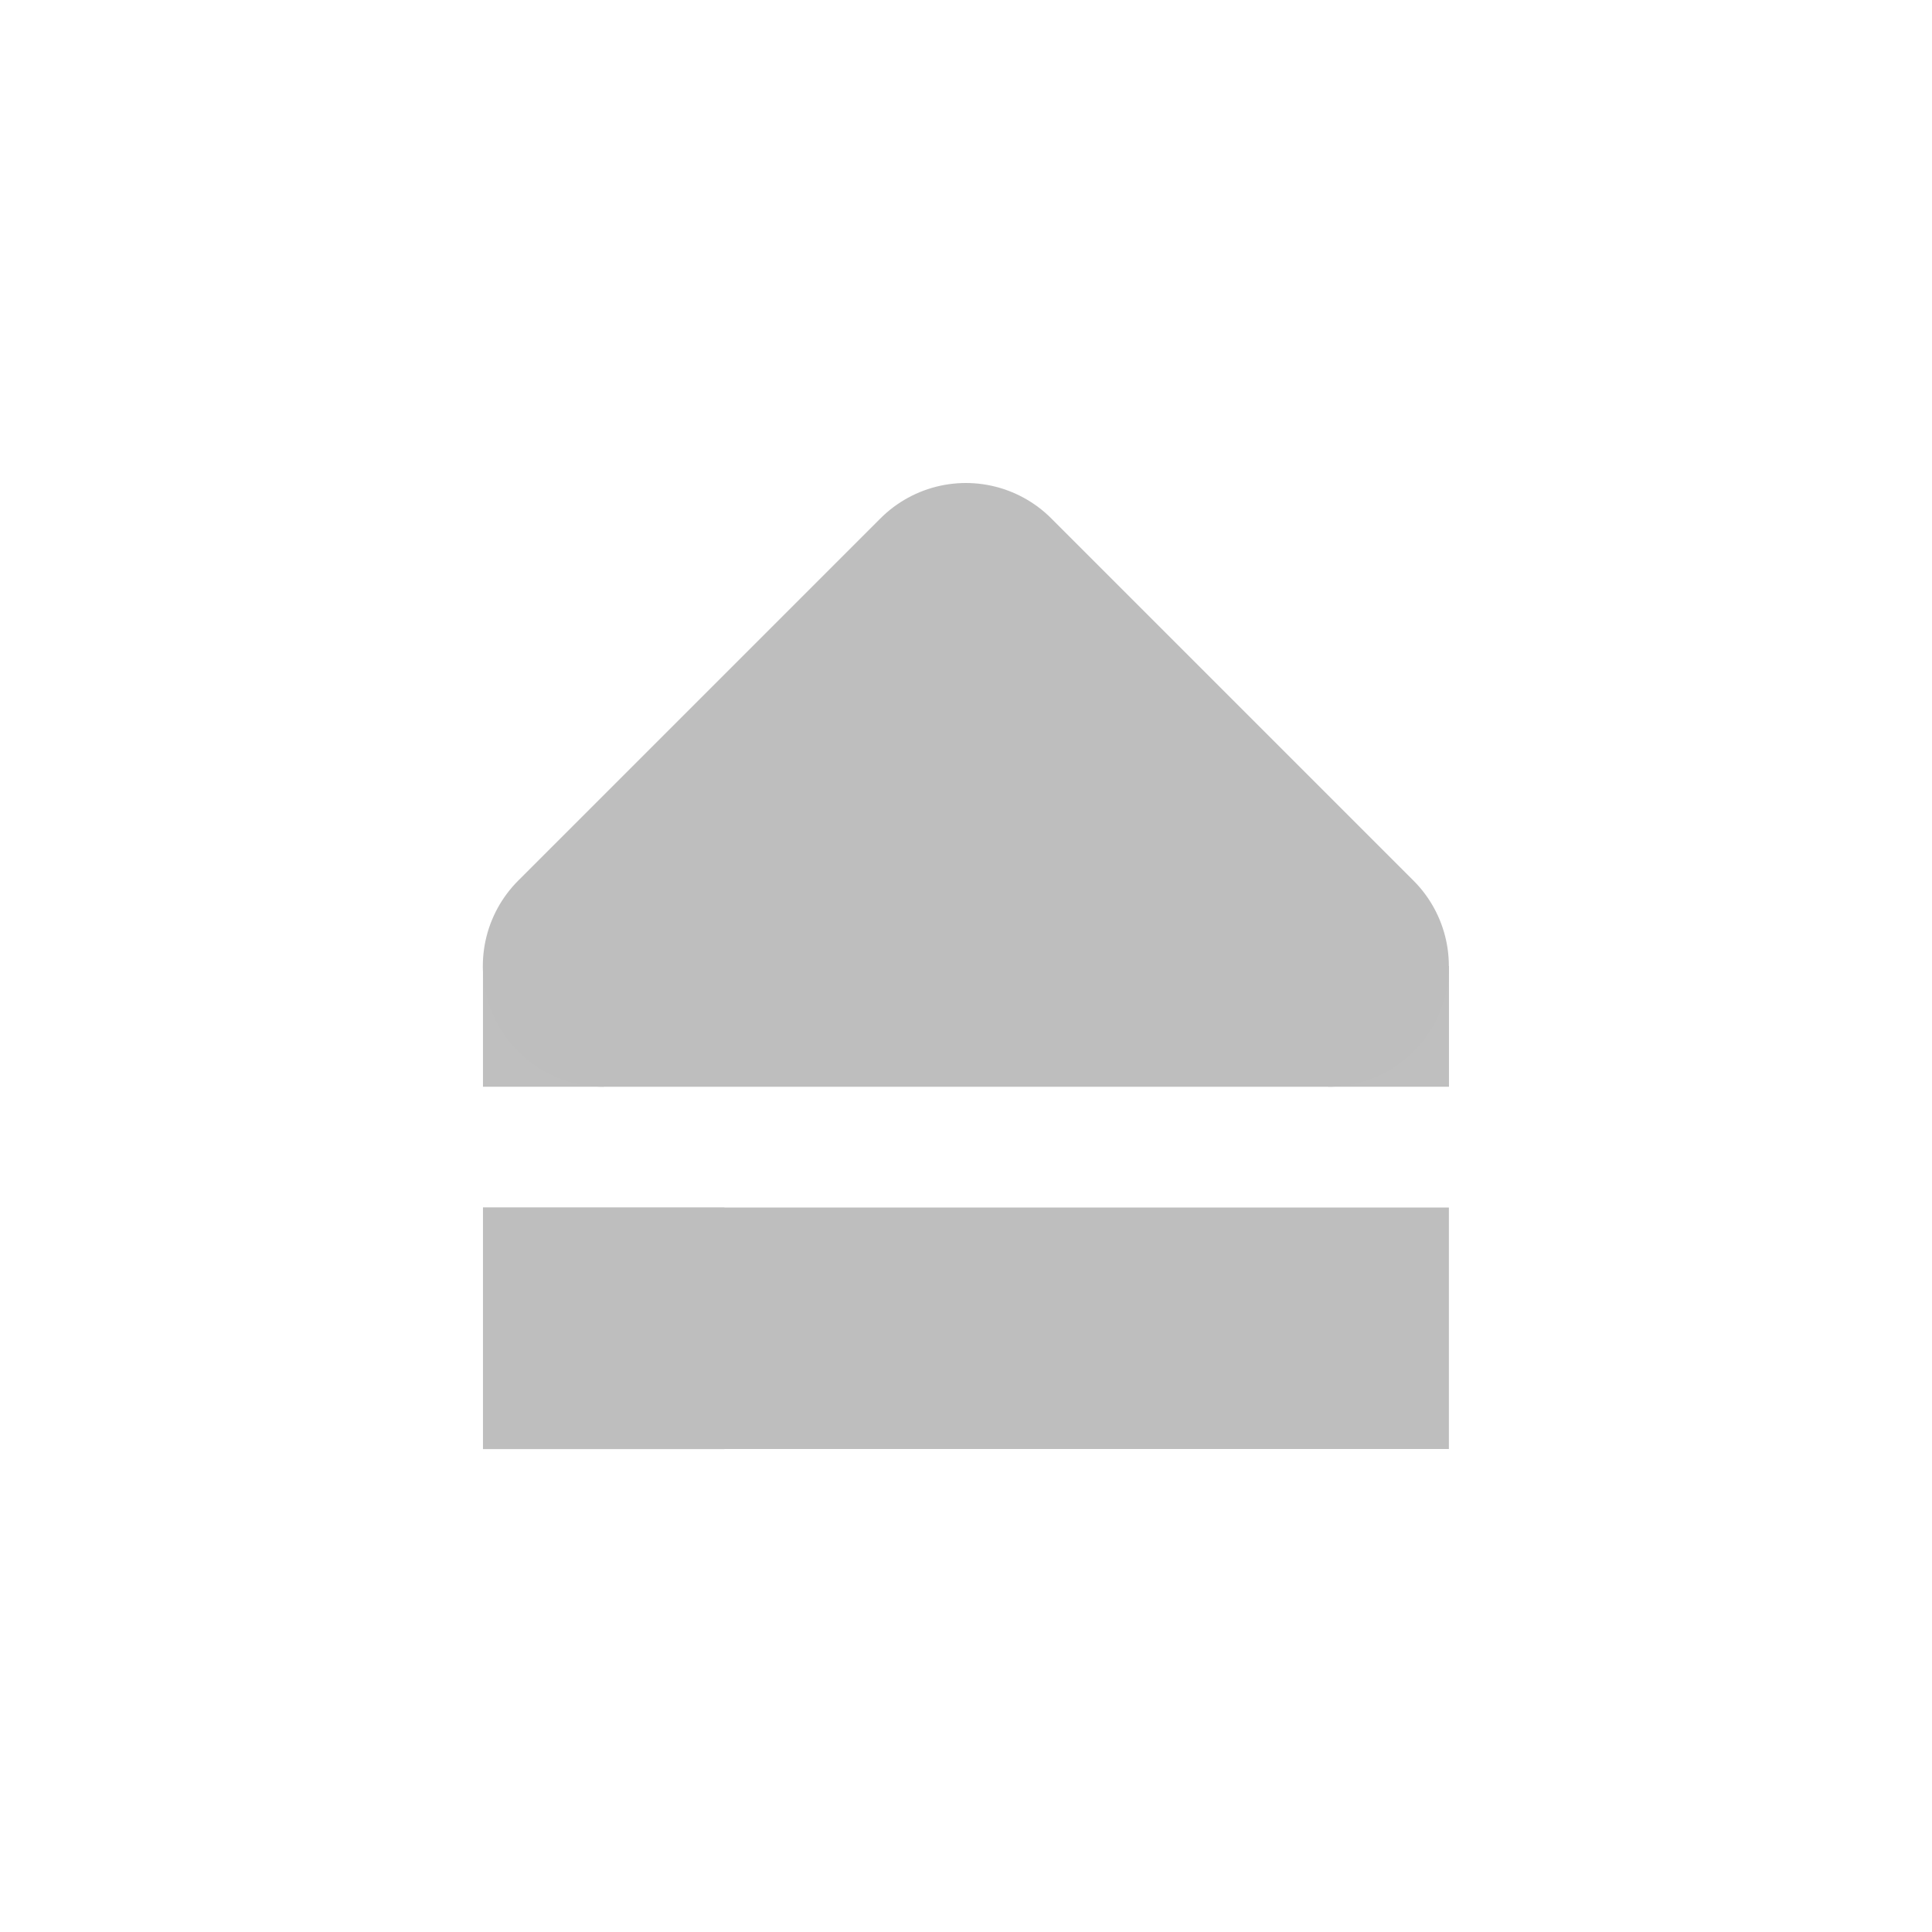
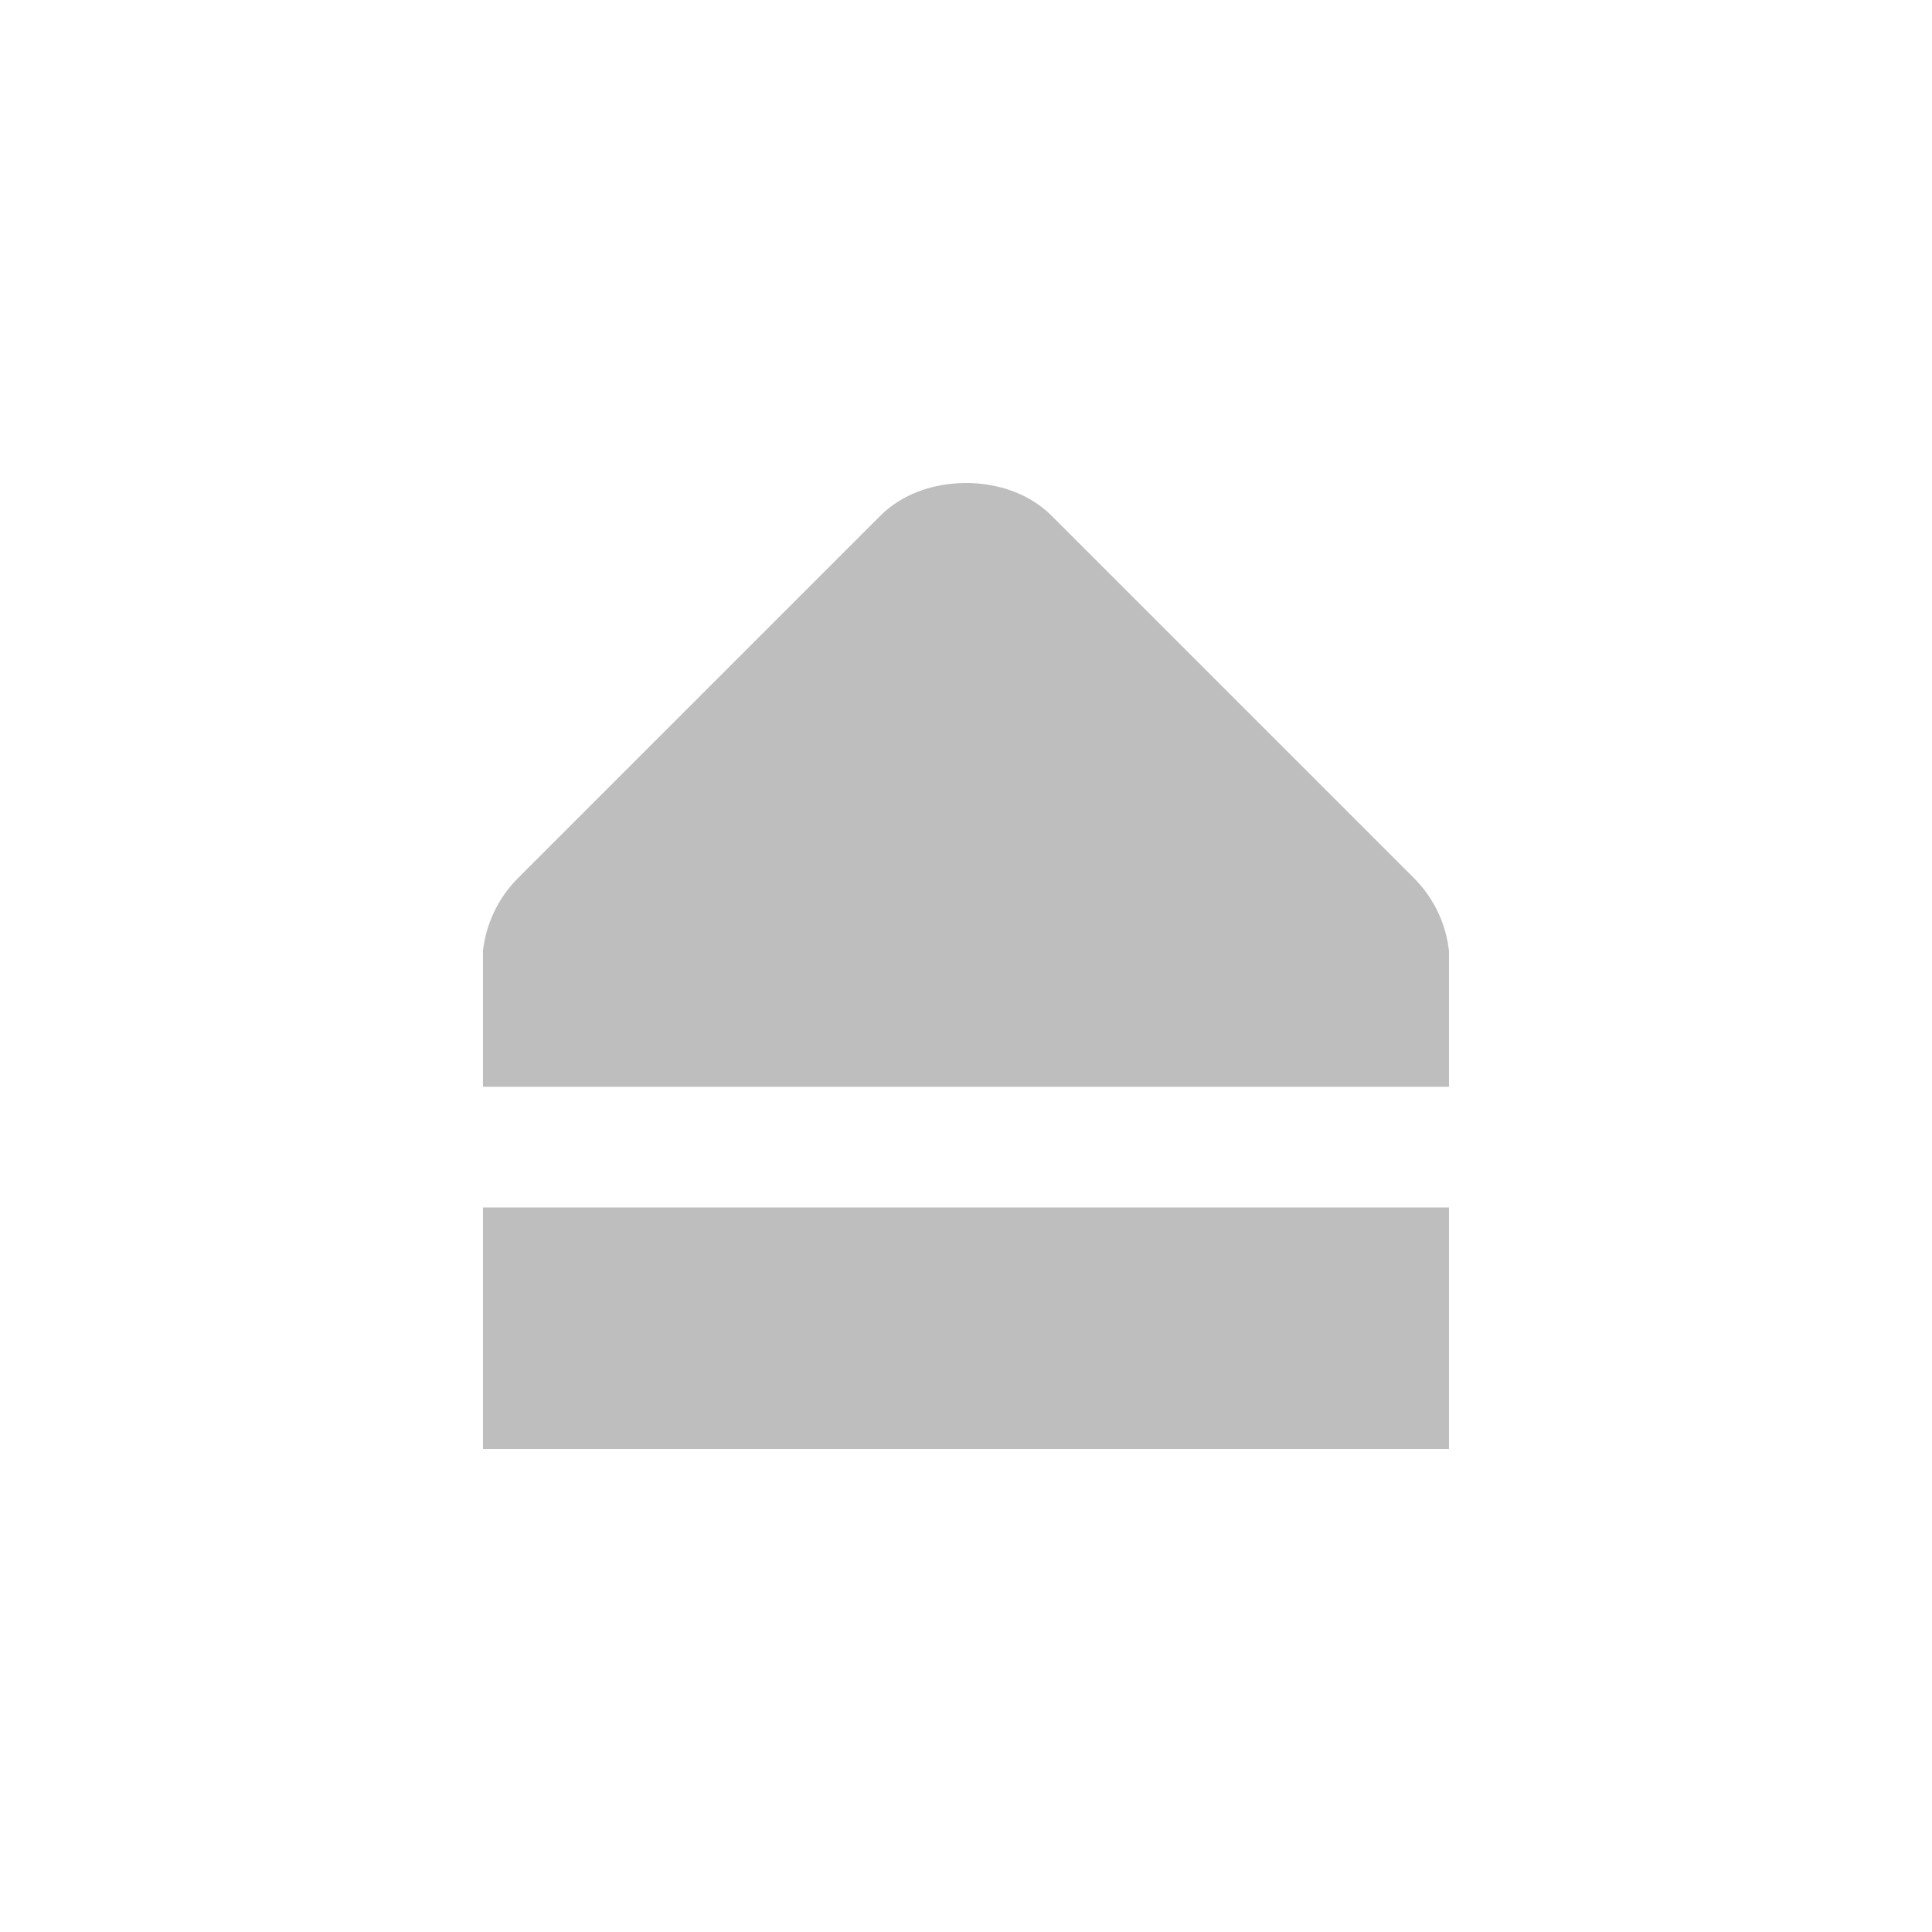
<svg xmlns="http://www.w3.org/2000/svg" id="svg7384" version="1.1" height="16" width="16">
  <defs id="defs7386" />
-   <g transform="translate(-180.0002,-496)" id="layer9" style="display:inline" />
-   <g transform="translate(-180.0002,-496)" id="layer10" />
-   <g transform="translate(-180.0002,-496)" id="layer11" />
-   <g transform="translate(-180.0002,-496)" id="layer12">
-     <g transform="matrix(0,1,-1,0,683,516)" id="g4007">
-       <path d="M -9,498 -9,498 m 0,-3e-4 0,-5.999" id="path3807-1-1-9-3-0-9" style="fill:none;stroke:#bebebe;stroke-width:2;stroke-linecap:square;stroke-linejoin:round;stroke-miterlimit:4;stroke-opacity:1;stroke-dasharray:none;display:inline" />
+   <g transform="translate(-180.0002,-606)" id="layer9" style="display:inline" />
+   <g transform="translate(-180.0002,-606)" id="layer10" />
+   <g transform="translate(-180.0002,-606)" id="layer11" />
+   <g transform="translate(-180.0002,-606)" id="layer12">
+     <g transform="matrix(0,1,-1,0,683,626)" id="g4007">
+       <path d="m -10,491 0,8 2,0 0,-8 z" id="path3807-1-1-9-3-0-9" style="font-size:medium;font-style:normal;font-variant:normal;font-weight:normal;font-stretch:normal;text-indent:0;text-align:start;text-decoration:none;line-height:normal;letter-spacing:normal;word-spacing:normal;text-transform:none;direction:ltr;block-progression:tb;writing-mode:lr-tb;text-anchor:start;baseline-shift:baseline;color:#000000;fill:#bebebe;fill-opacity:1;stroke:none;stroke-width:2;marker:none;visibility:visible;display:inline;overflow:visible;enable-background:accumulate;font-family:Sans;-inkscape-font-specification:Sans" />
      <g id="g4002">
-         <path d="m -12,498 0,-5.999 -3,3 3,3 0,1.5e-4" id="path3807-1-1-9-8-4" style="fill:#bebebe;fill-opacity:1;stroke:#bebebe;stroke-width:2;stroke-linecap:round;stroke-linejoin:round;stroke-miterlimit:4;stroke-opacity:1;stroke-dasharray:none;display:inline" />
-         <rect transform="scale(-1,1)" x="11" y="498" id="rect3946-4-5-9-9-8-3" height="1" width="1" style="opacity:0.98;fill:#bebebe;fill-opacity:1;stroke:none;display:inline" />
-         <rect transform="scale(-1,1)" x="11" y="491" id="rect3946-4-5-9-9-3-4-1" height="1" width="1" style="opacity:0.98;fill:#bebebe;fill-opacity:1;stroke:none;display:inline" />
+         <path d="m -16,495 c 0,0.266 0.089,0.533 0.281,0.719 l 3,3 c 0.159,0.156 0.372,0.257 0.594,0.281 l 0.125,0 1,0 0,-8 -1,0 -0.125,0 c -0.222,0.024 -0.435,0.125 -0.594,0.281 l -3,3 C -15.911,494.467 -16,494.734 -16,495 z" id="path3807-1-1-9-8-4" style="font-size:medium;font-style:normal;font-variant:normal;font-weight:normal;font-stretch:normal;text-indent:0;text-align:start;text-decoration:none;line-height:normal;letter-spacing:normal;word-spacing:normal;text-transform:none;direction:ltr;block-progression:tb;writing-mode:lr-tb;text-anchor:start;baseline-shift:baseline;color:#000000;fill:#bebebe;fill-opacity:1;fill-rule:nonzero;stroke:none;stroke-width:2;marker:none;visibility:visible;display:inline;overflow:visible;enable-background:accumulate;font-family:Sans;-inkscape-font-specification:Sans" />
      </g>
    </g>
  </g>
-   <g transform="translate(-180.0002,-496)" id="layer13" />
-   <g transform="translate(-180.0002,-496)" id="layer14" />
-   <g transform="translate(-180.0002,-496)" id="layer15" />
+   <g transform="translate(-180.0002,-606)" id="layer13" />
+   <g transform="translate(-180.0002,-606)" id="layer14" />
+   <g transform="translate(-180.0002,-606)" id="layer15" style="display:inline" />
</svg>
